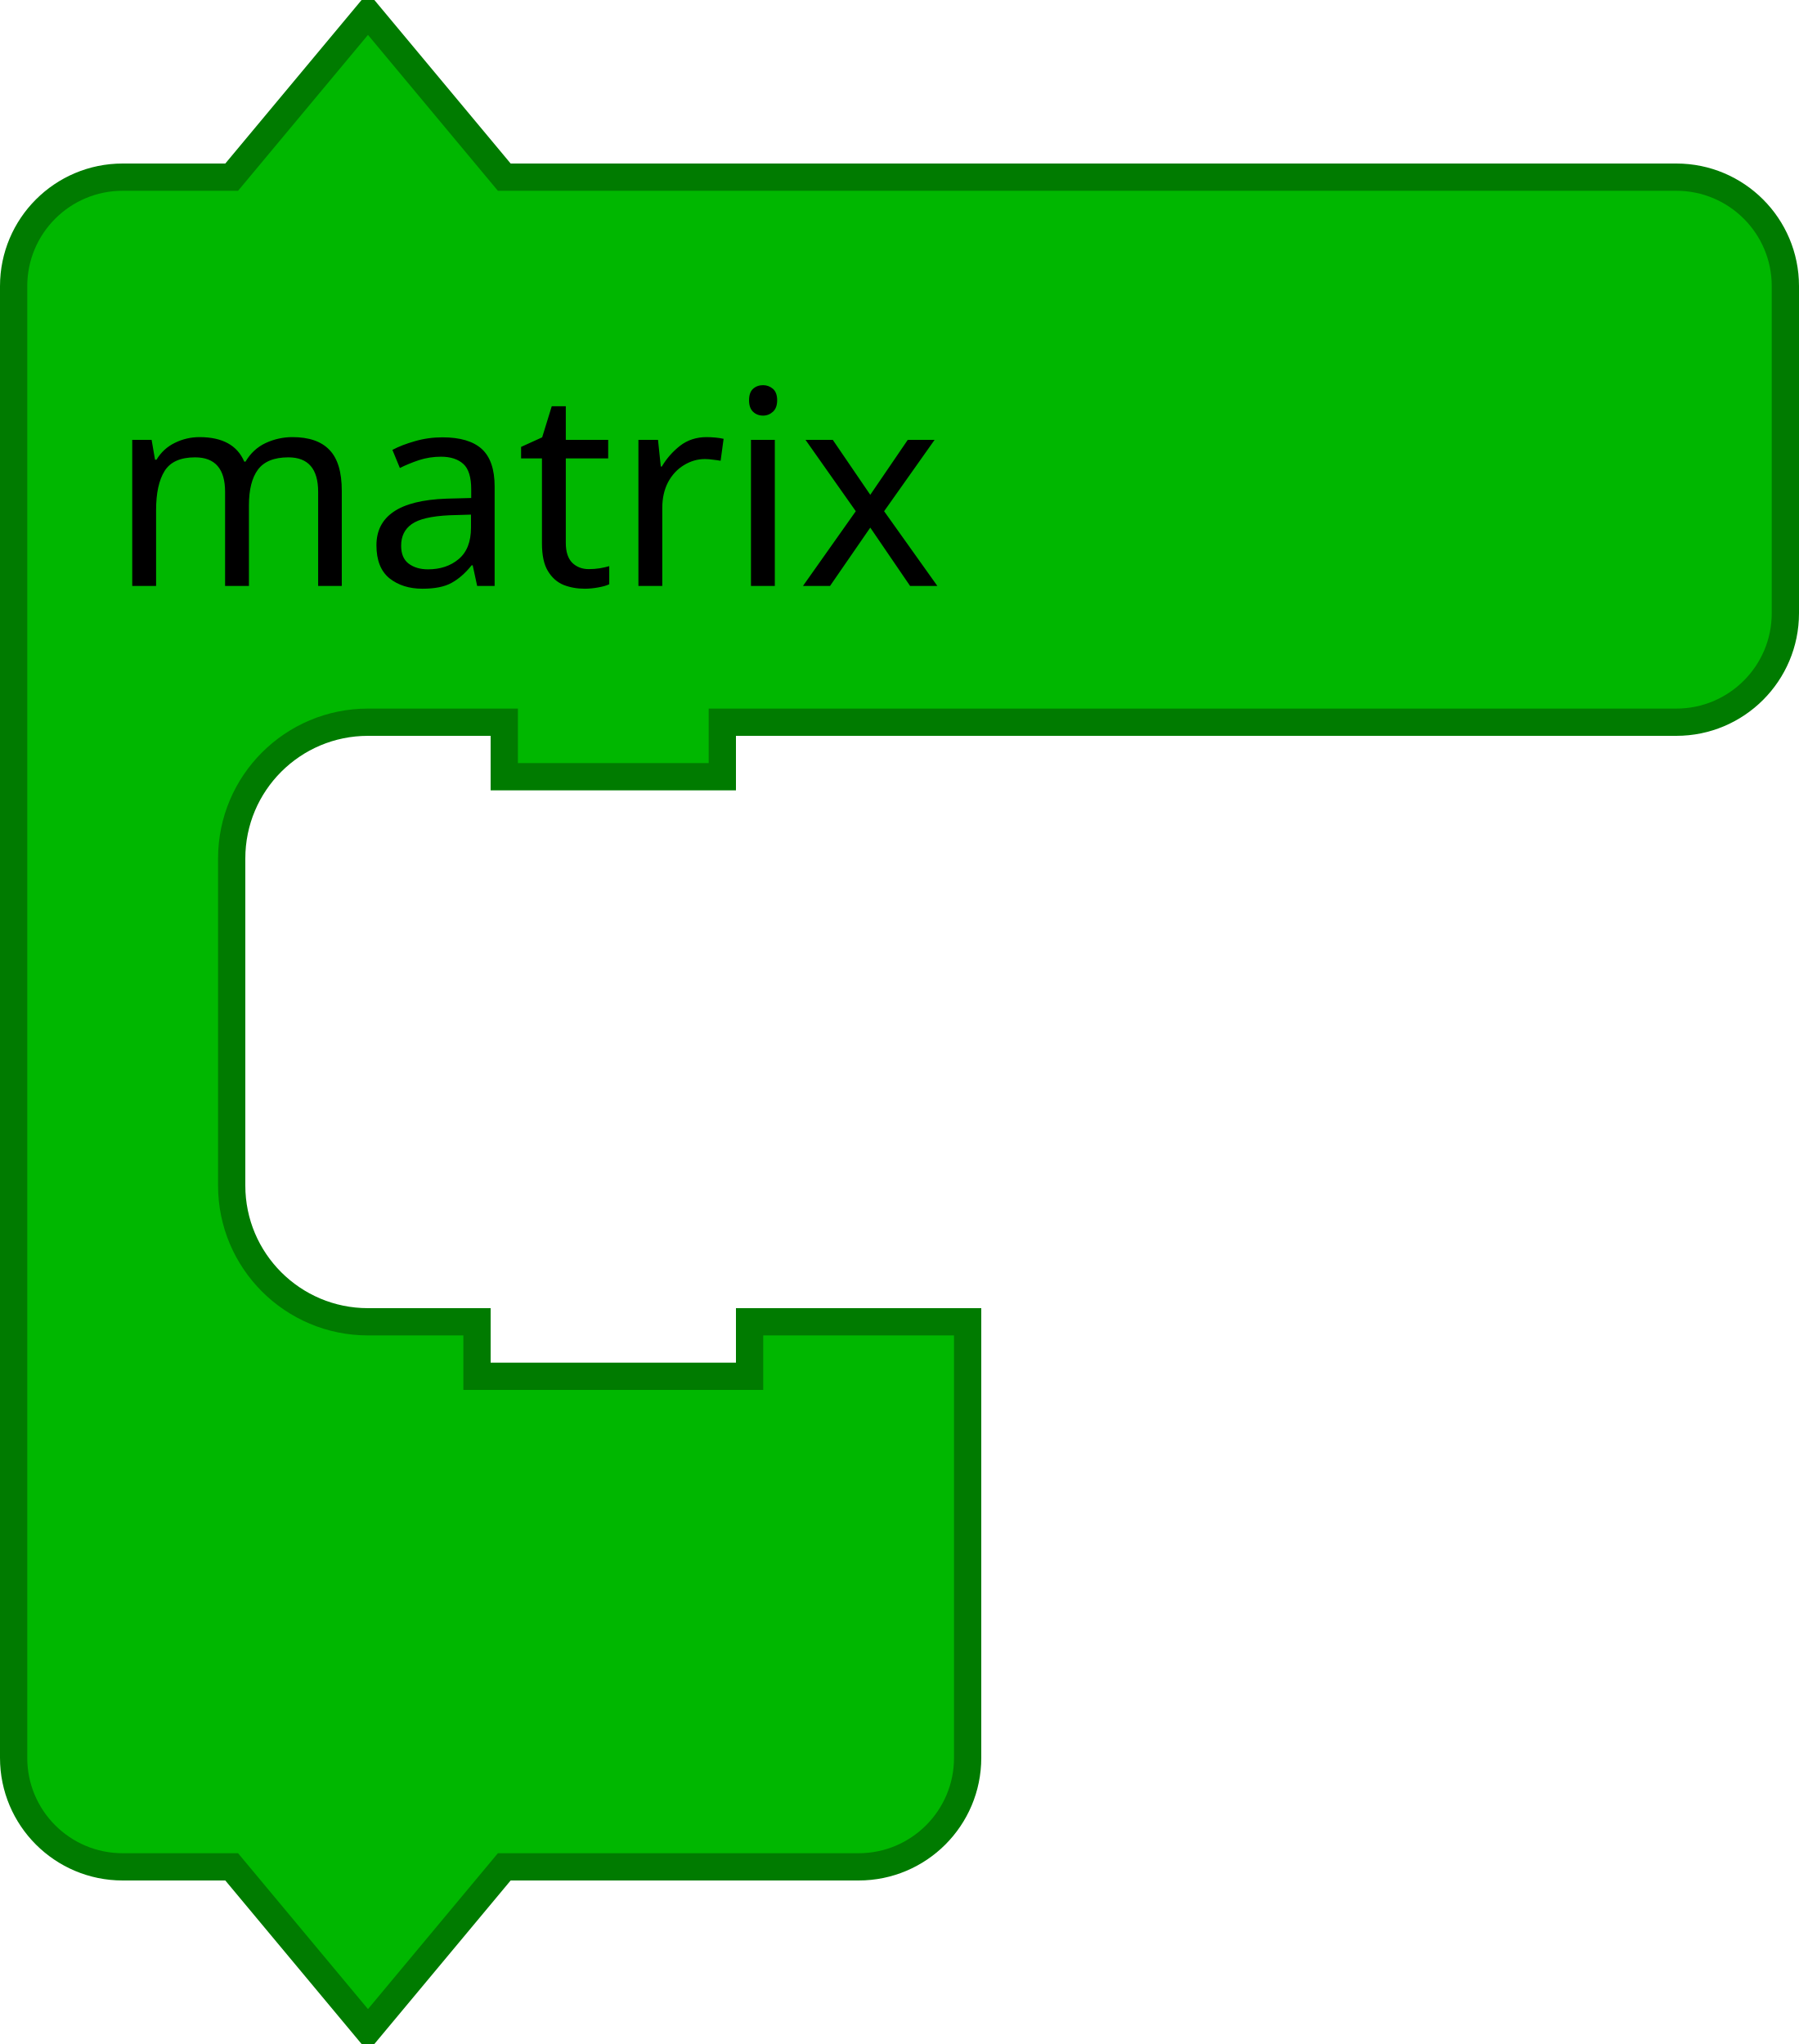
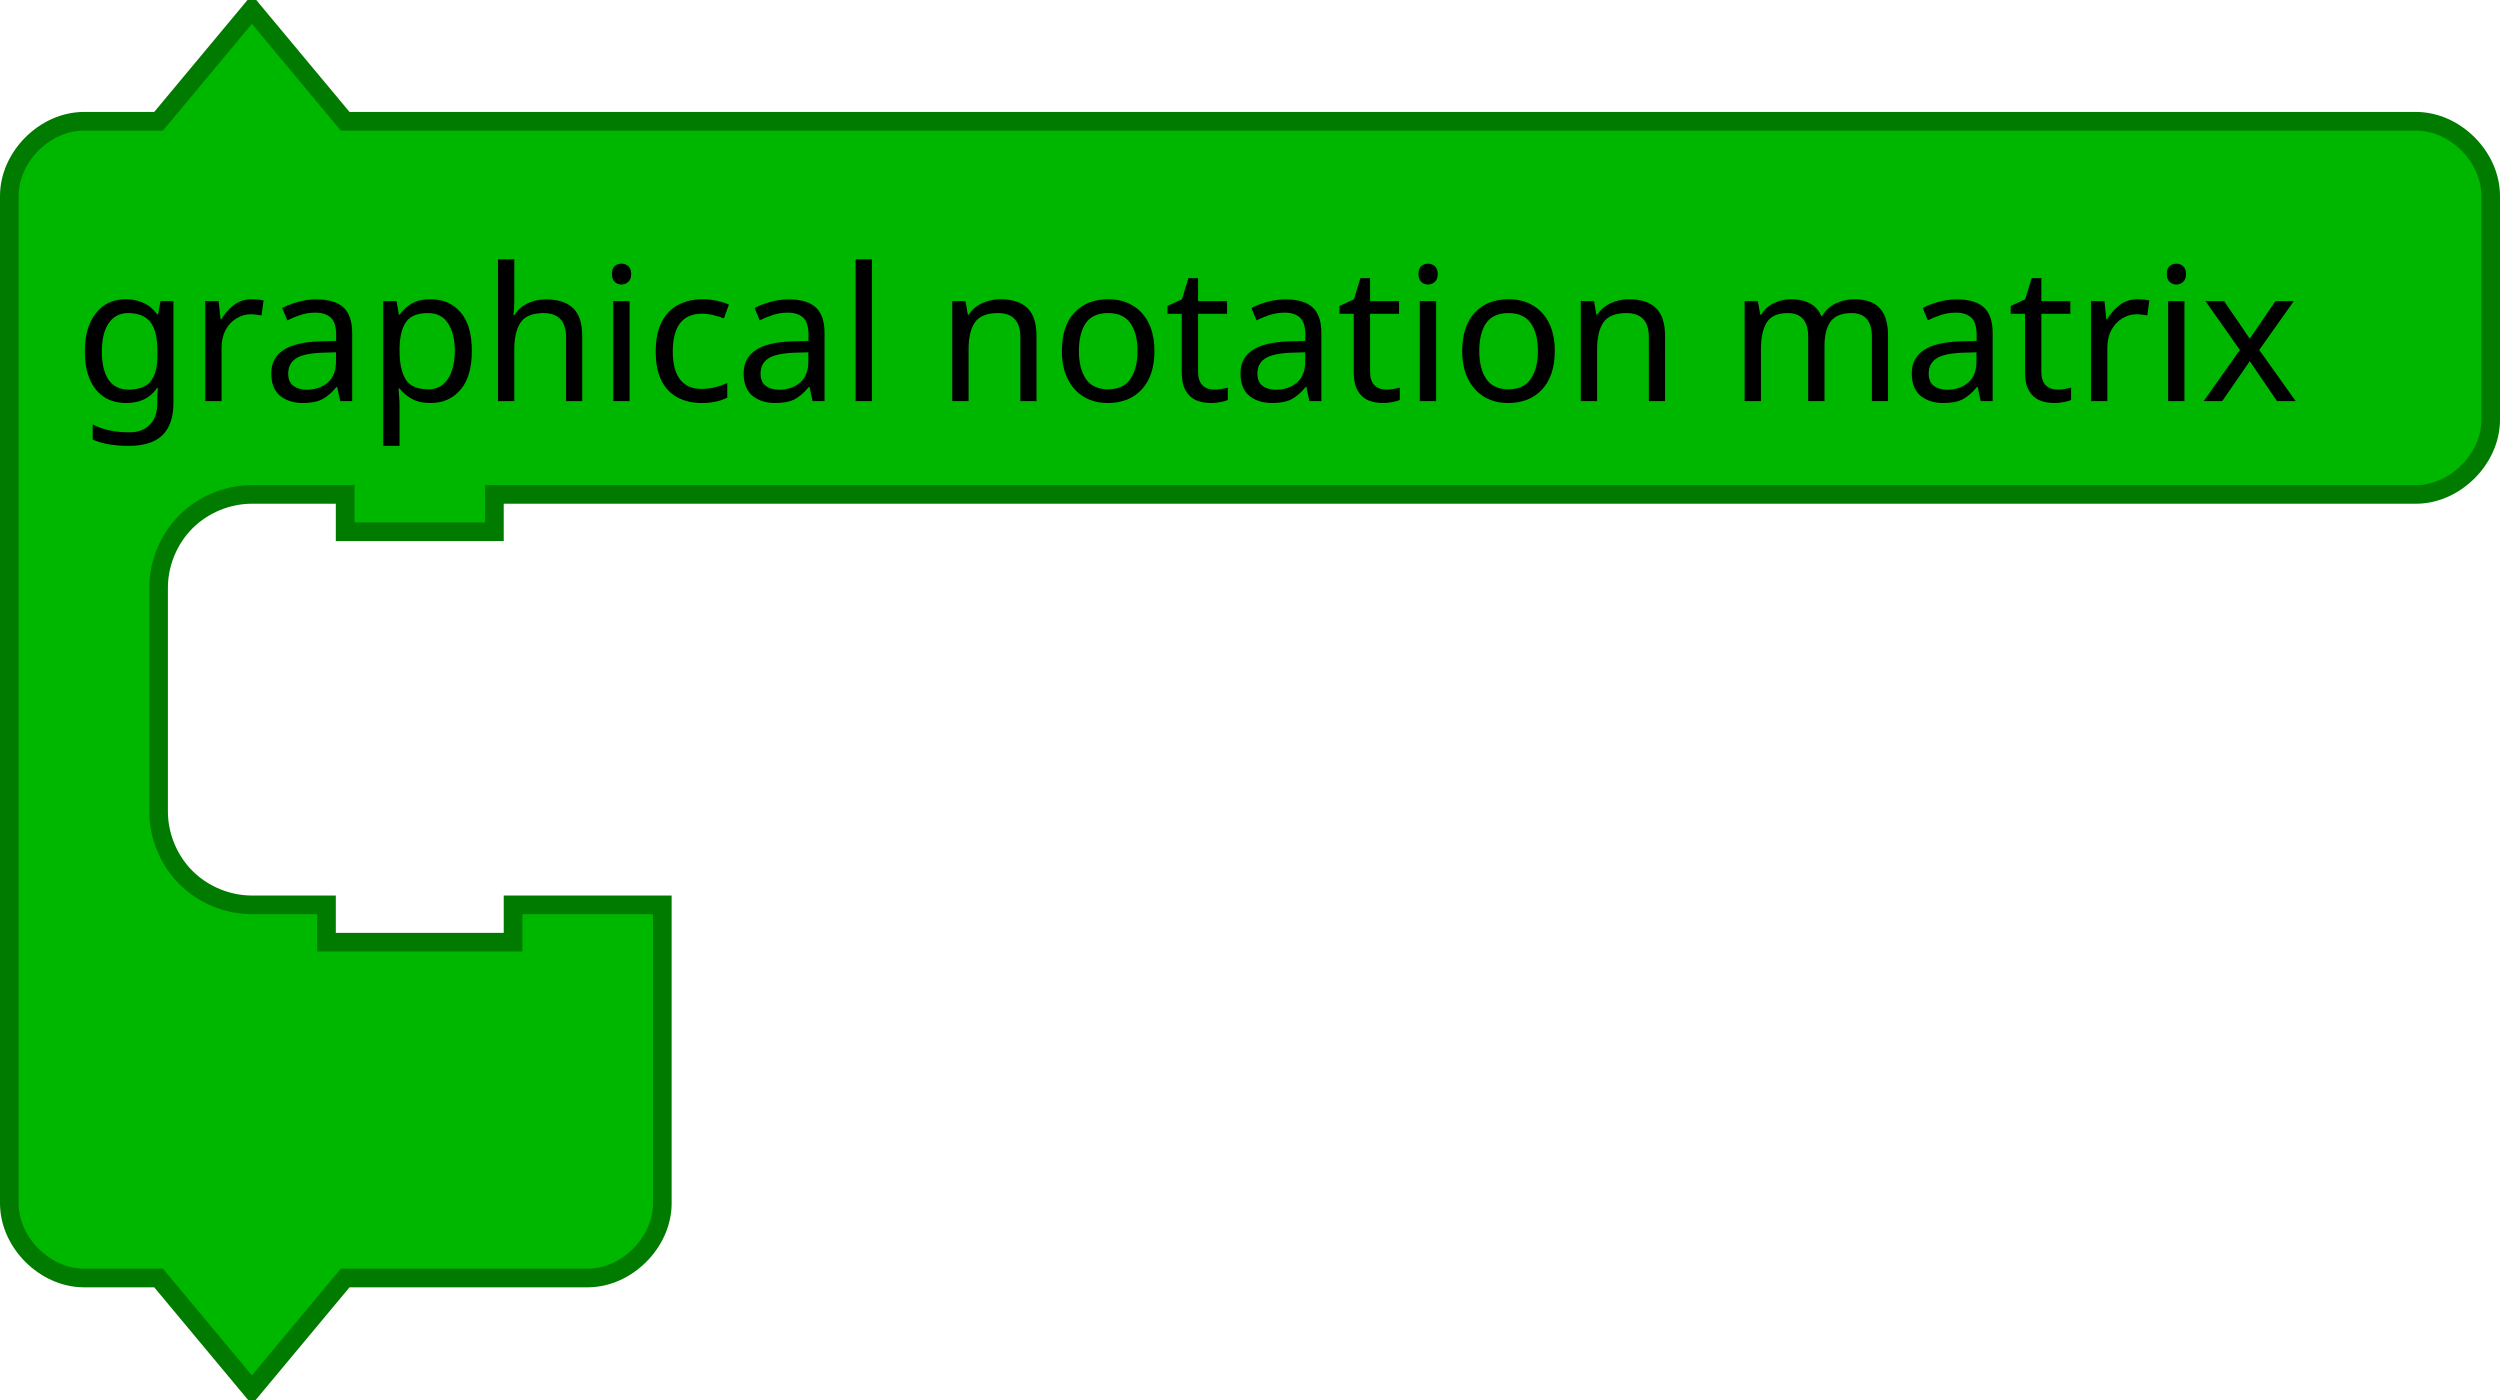
- <svg xmlns="http://www.w3.org/2000/svg" version="1.1" width="132" height="150" id="svg3641">
+ <svg xmlns="http://www.w3.org/2000/svg" version="1.1" width="268" height="150" id="svg3641">
  <defs id="defs3668" />
-   <path d="m 1,29 0,-8 a 8,8 0 0 1 8,-8 l 8,0 10,-12 10,12 18,0 60,0 8,0 a 8,8 0 0 1 8,8 l 0,8 0,8 0,8 a 8,8 0 0 1 -8,8 l -8,0 -60,0 -2,0 0,4 -16,0 0,-4 -2,0 -8,0 A 10,10 0 0 0 17,63 l 0,8 0,8 0,8 a 10,10 0 0 0 10,10 l 8,0 0,4 20,0 0,-4 16,0 0,12 0,12 0,8 a 8,8 0 0 1 -8,8 l -8,0 -18,0 -10,12 -10,-12 -8,0 a 8,8 0 0 1 -8,-8 l 0,-8 z" id="path3660" style="fill:#00b700;fill-opacity:1;stroke:#007b00;stroke-width:2;stroke-linecap:round;stroke-opacity:1" />
+   <path d="m 1,29 0,-8 c 0,-4.189 3.811,-8 8,-8 l 8,0 10,-12 10,12 18,0 196,0 8,0 c 4.189,0 8,3.811 8,8 l 0,8 0,8 0,8 c 0,4.189 -3.811,8 -8,8 l -8,0 -196,0 -2,0 0,4 -16,0 0,-4 -2,0 -8,0 c -2.618,0 -5.22,1.078 -7.071,2.929 C 18.078,57.78 17,60.382 17,63 l 0,8 0,8 0,8 c 0,2.618 1.078,5.22 2.929,7.071 C 21.78,95.922 24.382,97 27,97 l 8,0 0,4 20,0 0,-4 16,0 0,12 0,12 0,8 c 0,4.189 -3.811,8 -8,8 l -8,0 -18,0 -10,12 -10,-12 -8,0 c -4.189,0 -8,-3.811 -8,-8 l 0,-8 z" id="path3660" style="fill:#00b700;fill-opacity:1;stroke:#007b00;stroke-width:2;stroke-linecap:round;stroke-opacity:1" />
  <text id="text3662" style="font-size:20px;text-anchor:start;fill:#000000;font-family:Sans">
-     <tspan x="8" y="43" id="tspan3664">matrix</tspan>
+     <tspan x="8" y="43" id="tspan3664">graphical notation matrix</tspan>
  </text>
</svg>
